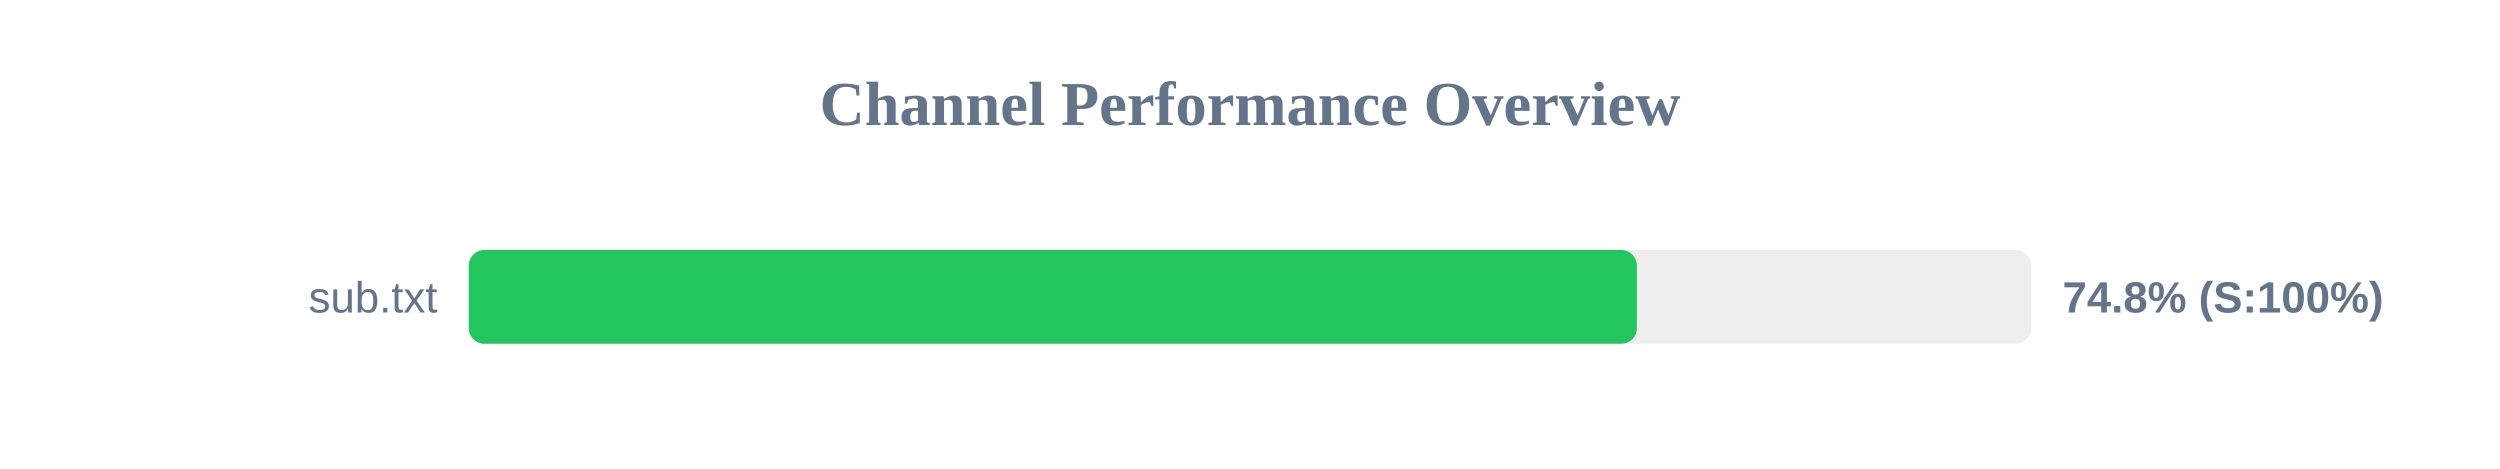
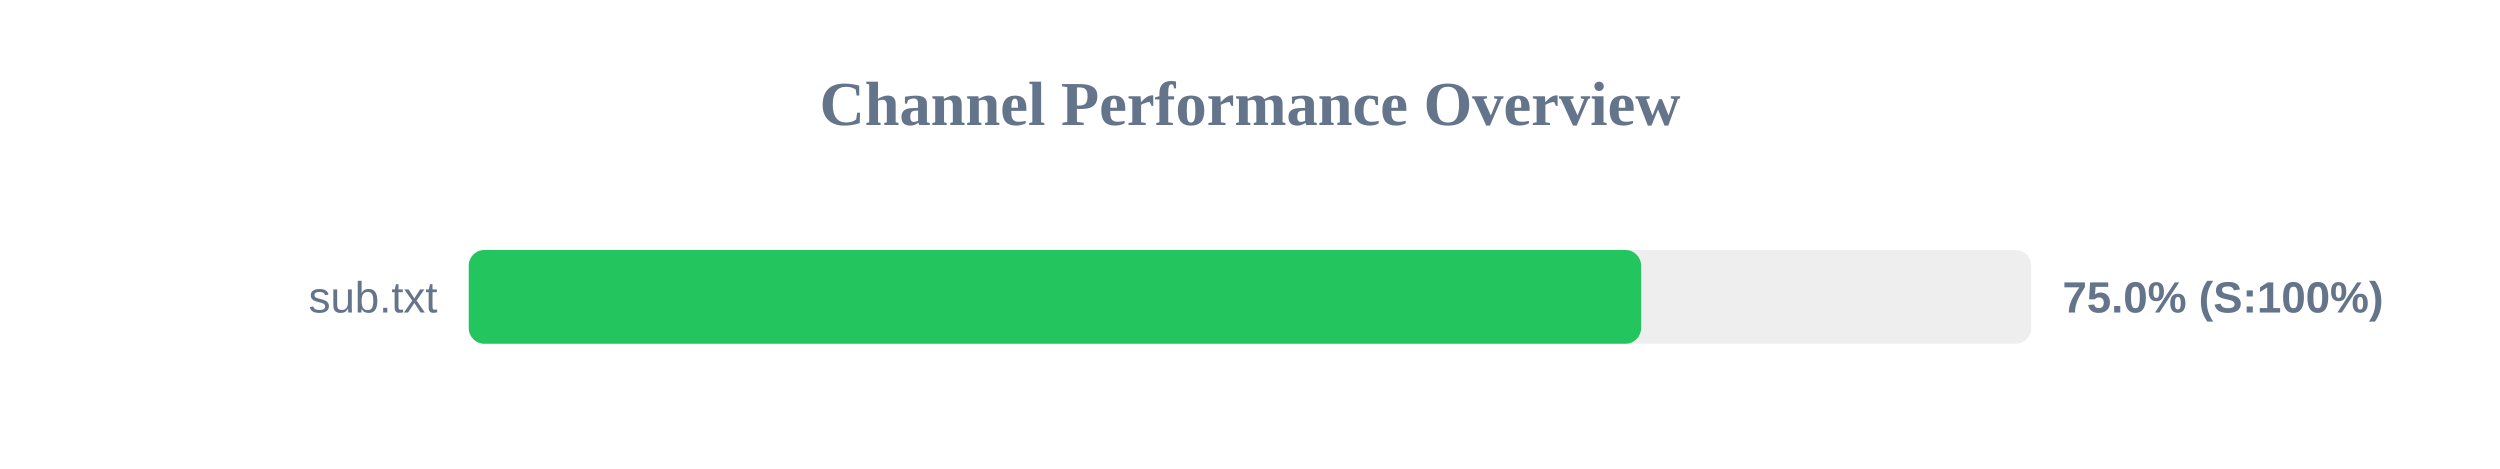
<svg xmlns="http://www.w3.org/2000/svg" width="800" height="150" version="1.1">
  <style>
        .row { font: 14px Arial; fill: #64748b; }
        .score { font: bold 14px Arial; fill: #64748b; }
    </style>
  <text x="400" y="40" text-anchor="middle" font-size="20px" font-weight="bold" fill="#64748b">Channel Performance Overview</text>
  <rect x="150" y="80" width="500" height="30" fill="#eee" rx="5" />
-   <rect x="150" y="80" width="373.8" height="30" fill="#22c55e" rx="5" />
+   <rect x="150" y="80" width="375.15" height="30" fill="#22c55e" rx="5" />
  <text x="140" y="100" text-anchor="end" class="row">sub.txt</text>
-   <text x="660" y="100" text-anchor="start" class="score">74.8% (S:100%)</text>
+   <text x="660" y="100" text-anchor="start" class="score">75.0% (S:100%)</text>
</svg>
